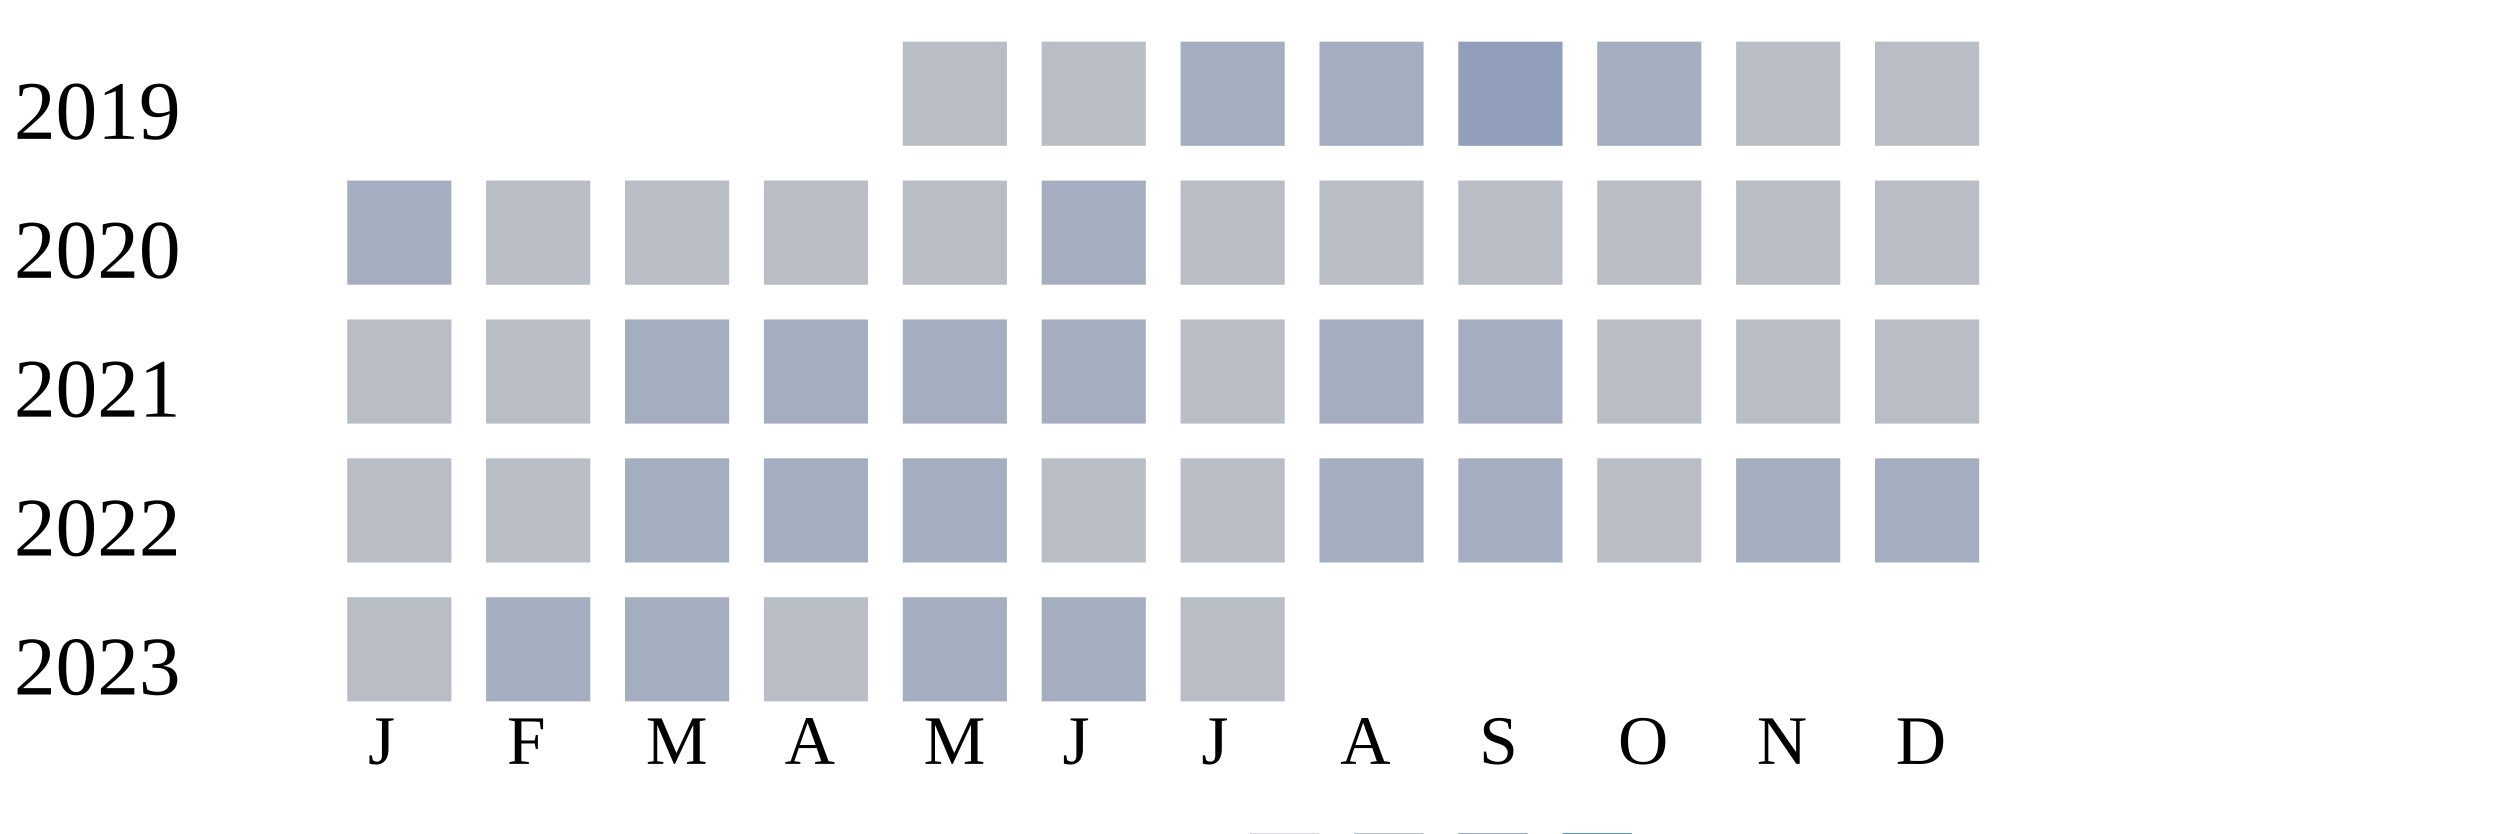
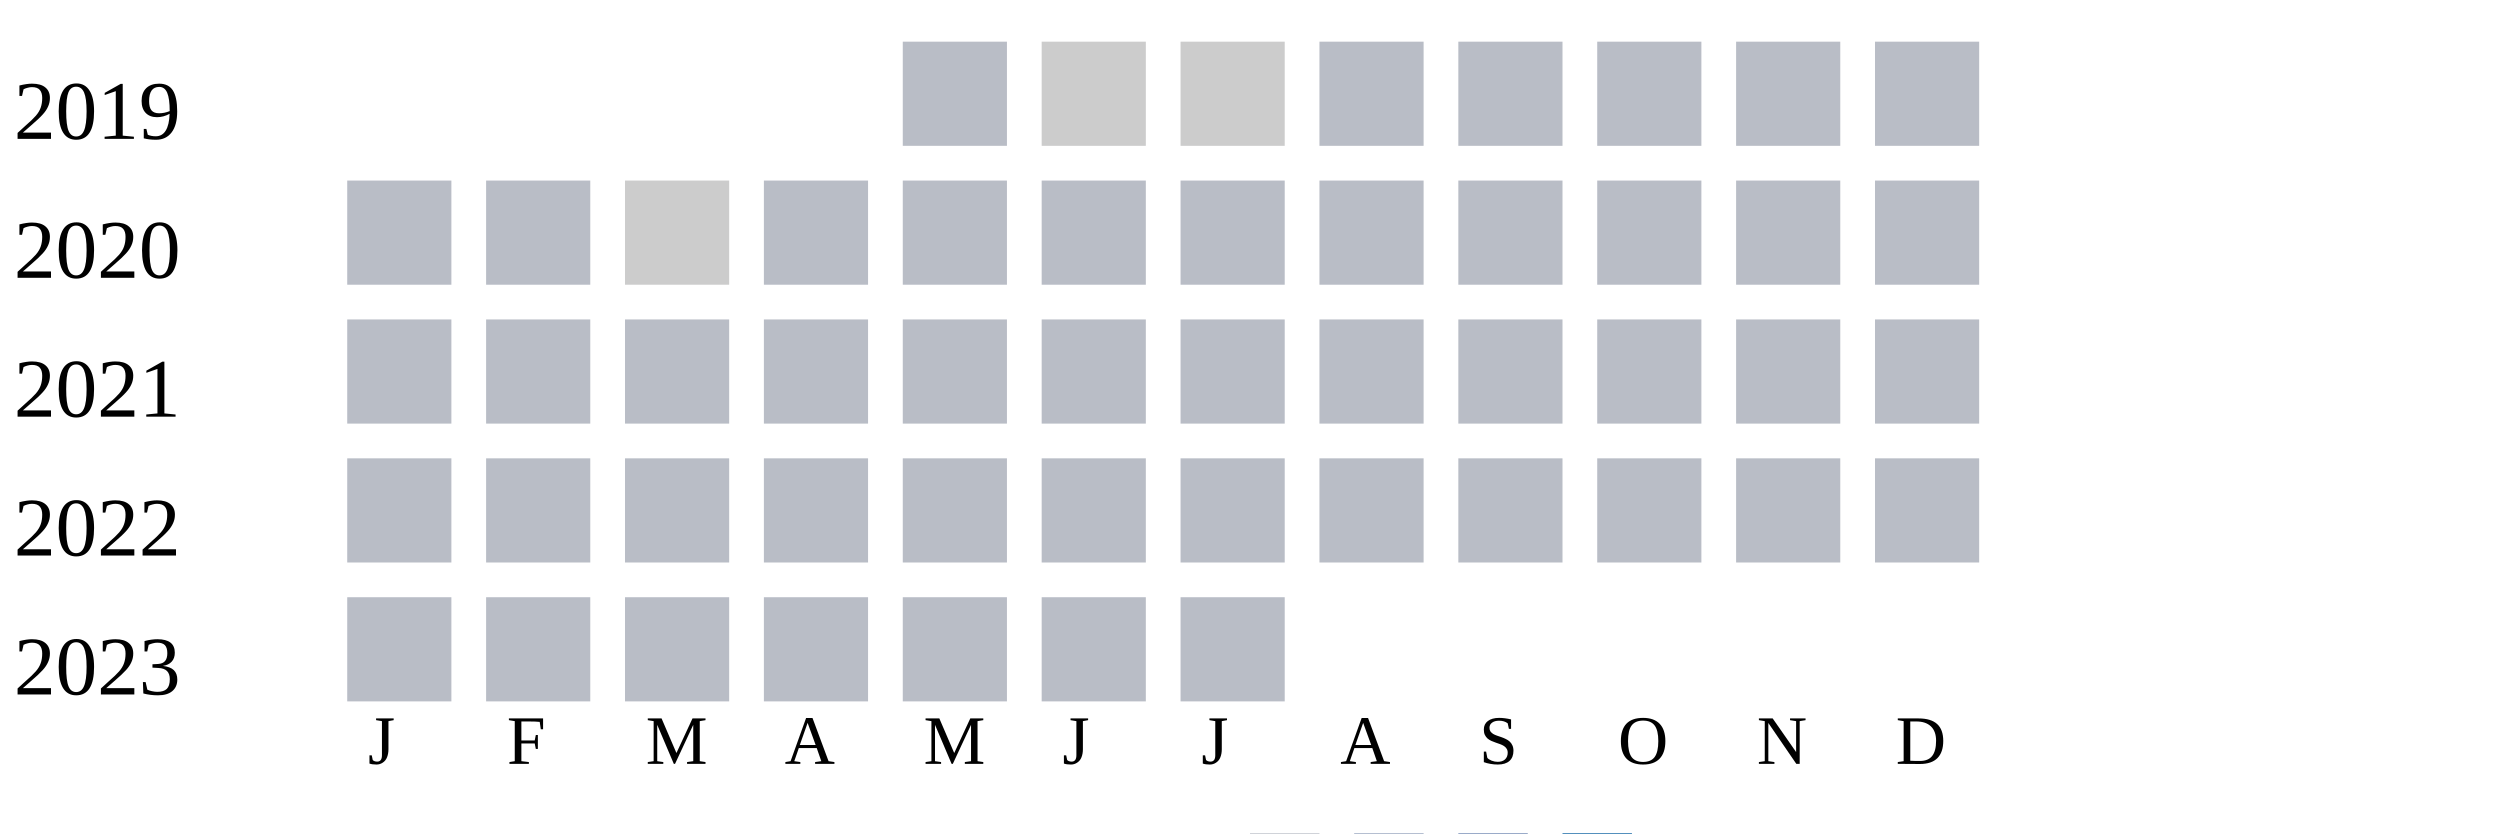
<svg xmlns="http://www.w3.org/2000/svg" width="360" height="120">
  <g transform="translate(0 0)">
    <text x="2" y="20">2019</text>
    <rect x="130" y="6" width="15" height="15" fill="#b9bdc6" />
-     <rect x="150" y="6" width="15" height="15" fill="#b9bdc6" />
-     <rect x="170" y="6" width="15" height="15" fill="#a5aec0" />
-     <rect x="190" y="6" width="15" height="15" fill="#a5aec0" />
-     <rect x="210" y="6" width="15" height="15" fill="#919fba" />
-     <rect x="230" y="6" width="15" height="15" fill="#a5aec0" />
+     <rect x="150" y="6" width="15" height="15" fill="#cccccc" />
+     <rect x="170" y="6" width="15" height="15" fill="#cccccc" />
+     <rect x="190" y="6" width="15" height="15" fill="#b9bdc6" />
+     <rect x="210" y="6" width="15" height="15" fill="#b9bdc6" />
+     <rect x="230" y="6" width="15" height="15" fill="#b9bdc6" />
    <rect x="250" y="6" width="15" height="15" fill="#b9bdc6" />
    <rect x="270" y="6" width="15" height="15" fill="#b9bdc6" />
  </g>
  <g transform="translate(0 20)">
    <text x="2" y="20">2020</text>
-     <rect x="50" y="6" width="15" height="15" fill="#a5aec0" />
+     <rect x="50" y="6" width="15" height="15" fill="#b9bdc6" />
    <rect x="70" y="6" width="15" height="15" fill="#b9bdc6" />
-     <rect x="90" y="6" width="15" height="15" fill="#b9bdc6" />
+     <rect x="90" y="6" width="15" height="15" fill="#cccccc" />
    <rect x="110" y="6" width="15" height="15" fill="#b9bdc6" />
    <rect x="130" y="6" width="15" height="15" fill="#b9bdc6" />
-     <rect x="150" y="6" width="15" height="15" fill="#a5aec0" />
+     <rect x="150" y="6" width="15" height="15" fill="#b9bdc6" />
    <rect x="170" y="6" width="15" height="15" fill="#b9bdc6" />
    <rect x="190" y="6" width="15" height="15" fill="#b9bdc6" />
    <rect x="210" y="6" width="15" height="15" fill="#b9bdc6" />
    <rect x="230" y="6" width="15" height="15" fill="#b9bdc6" />
    <rect x="250" y="6" width="15" height="15" fill="#b9bdc6" />
    <rect x="270" y="6" width="15" height="15" fill="#b9bdc6" />
  </g>
  <g transform="translate(0 40)">
    <text x="2" y="20">2021</text>
    <rect x="50" y="6" width="15" height="15" fill="#b9bdc6" />
    <rect x="70" y="6" width="15" height="15" fill="#b9bdc6" />
-     <rect x="90" y="6" width="15" height="15" fill="#a5aec0" />
-     <rect x="110" y="6" width="15" height="15" fill="#a5aec0" />
-     <rect x="130" y="6" width="15" height="15" fill="#a5aec0" />
-     <rect x="150" y="6" width="15" height="15" fill="#a5aec0" />
+     <rect x="90" y="6" width="15" height="15" fill="#b9bdc6" />
+     <rect x="110" y="6" width="15" height="15" fill="#b9bdc6" />
+     <rect x="130" y="6" width="15" height="15" fill="#b9bdc6" />
+     <rect x="150" y="6" width="15" height="15" fill="#b9bdc6" />
    <rect x="170" y="6" width="15" height="15" fill="#b9bdc6" />
-     <rect x="190" y="6" width="15" height="15" fill="#a5aec0" />
-     <rect x="210" y="6" width="15" height="15" fill="#a5aec0" />
+     <rect x="190" y="6" width="15" height="15" fill="#b9bdc6" />
+     <rect x="210" y="6" width="15" height="15" fill="#b9bdc6" />
    <rect x="230" y="6" width="15" height="15" fill="#b9bdc6" />
    <rect x="250" y="6" width="15" height="15" fill="#b9bdc6" />
    <rect x="270" y="6" width="15" height="15" fill="#b9bdc6" />
  </g>
  <g transform="translate(0 60)">
    <text x="2" y="20">2022</text>
    <rect x="50" y="6" width="15" height="15" fill="#b9bdc6" />
    <rect x="70" y="6" width="15" height="15" fill="#b9bdc6" />
-     <rect x="90" y="6" width="15" height="15" fill="#a5aec0" />
-     <rect x="110" y="6" width="15" height="15" fill="#a5aec0" />
-     <rect x="130" y="6" width="15" height="15" fill="#a5aec0" />
+     <rect x="90" y="6" width="15" height="15" fill="#b9bdc6" />
+     <rect x="110" y="6" width="15" height="15" fill="#b9bdc6" />
+     <rect x="130" y="6" width="15" height="15" fill="#b9bdc6" />
    <rect x="150" y="6" width="15" height="15" fill="#b9bdc6" />
    <rect x="170" y="6" width="15" height="15" fill="#b9bdc6" />
-     <rect x="190" y="6" width="15" height="15" fill="#a5aec0" />
-     <rect x="210" y="6" width="15" height="15" fill="#a5aec0" />
+     <rect x="190" y="6" width="15" height="15" fill="#b9bdc6" />
+     <rect x="210" y="6" width="15" height="15" fill="#b9bdc6" />
    <rect x="230" y="6" width="15" height="15" fill="#b9bdc6" />
-     <rect x="250" y="6" width="15" height="15" fill="#a5aec0" />
-     <rect x="270" y="6" width="15" height="15" fill="#a5aec0" />
+     <rect x="250" y="6" width="15" height="15" fill="#b9bdc6" />
+     <rect x="270" y="6" width="15" height="15" fill="#b9bdc6" />
  </g>
  <g transform="translate(0 80)">
    <text x="2" y="20">2023</text>
    <rect x="50" y="6" width="15" height="15" fill="#b9bdc6" />
-     <rect x="70" y="6" width="15" height="15" fill="#a5aec0" />
-     <rect x="90" y="6" width="15" height="15" fill="#a5aec0" />
+     <rect x="70" y="6" width="15" height="15" fill="#b9bdc6" />
+     <rect x="90" y="6" width="15" height="15" fill="#b9bdc6" />
    <rect x="110" y="6" width="15" height="15" fill="#b9bdc6" />
-     <rect x="130" y="6" width="15" height="15" fill="#a5aec0" />
-     <rect x="150" y="6" width="15" height="15" fill="#a5aec0" />
+     <rect x="130" y="6" width="15" height="15" fill="#b9bdc6" />
+     <rect x="150" y="6" width="15" height="15" fill="#b9bdc6" />
    <rect x="170" y="6" width="15" height="15" fill="#b9bdc6" />
  </g>
  <text style="font-size: 10px; text-align: center" x="53" y="110">J</text>
  <text style="font-size: 10px; text-align: center" x="73" y="110">F</text>
  <text style="font-size: 10px; text-align: center" x="93" y="110">M</text>
  <text style="font-size: 10px; text-align: center" x="113" y="110">A</text>
  <text style="font-size: 10px; text-align: center" x="133" y="110">M</text>
  <text style="font-size: 10px; text-align: center" x="153" y="110">J</text>
  <text style="font-size: 10px; text-align: center" x="173" y="110">J</text>
  <text style="font-size: 10px; text-align: center" x="193" y="110">A</text>
  <text style="font-size: 10px; text-align: center" x="213" y="110">S</text>
  <text style="font-size: 10px; text-align: center" x="233" y="110">O</text>
  <text style="font-size: 10px; text-align: center" x="253" y="110">N</text>
  <text style="font-size: 10px; text-align: center" x="273" y="110">D</text>
  <text style="font-size: 10px;" x="155" y="129">Less</text>
  <rect fill="#b9bdc6" width="10" height="10" x="180" y="120" />
  <rect fill="#919fba" width="10" height="10" x="195" y="120" />
  <rect fill="#6882ae" width="10" height="10" x="210" y="120" />
  <rect fill="#005a9c" width="10" height="10" x="225" y="120" />
  <text x="240" y="129" style="font-size: 10px;">More</text>
</svg>
